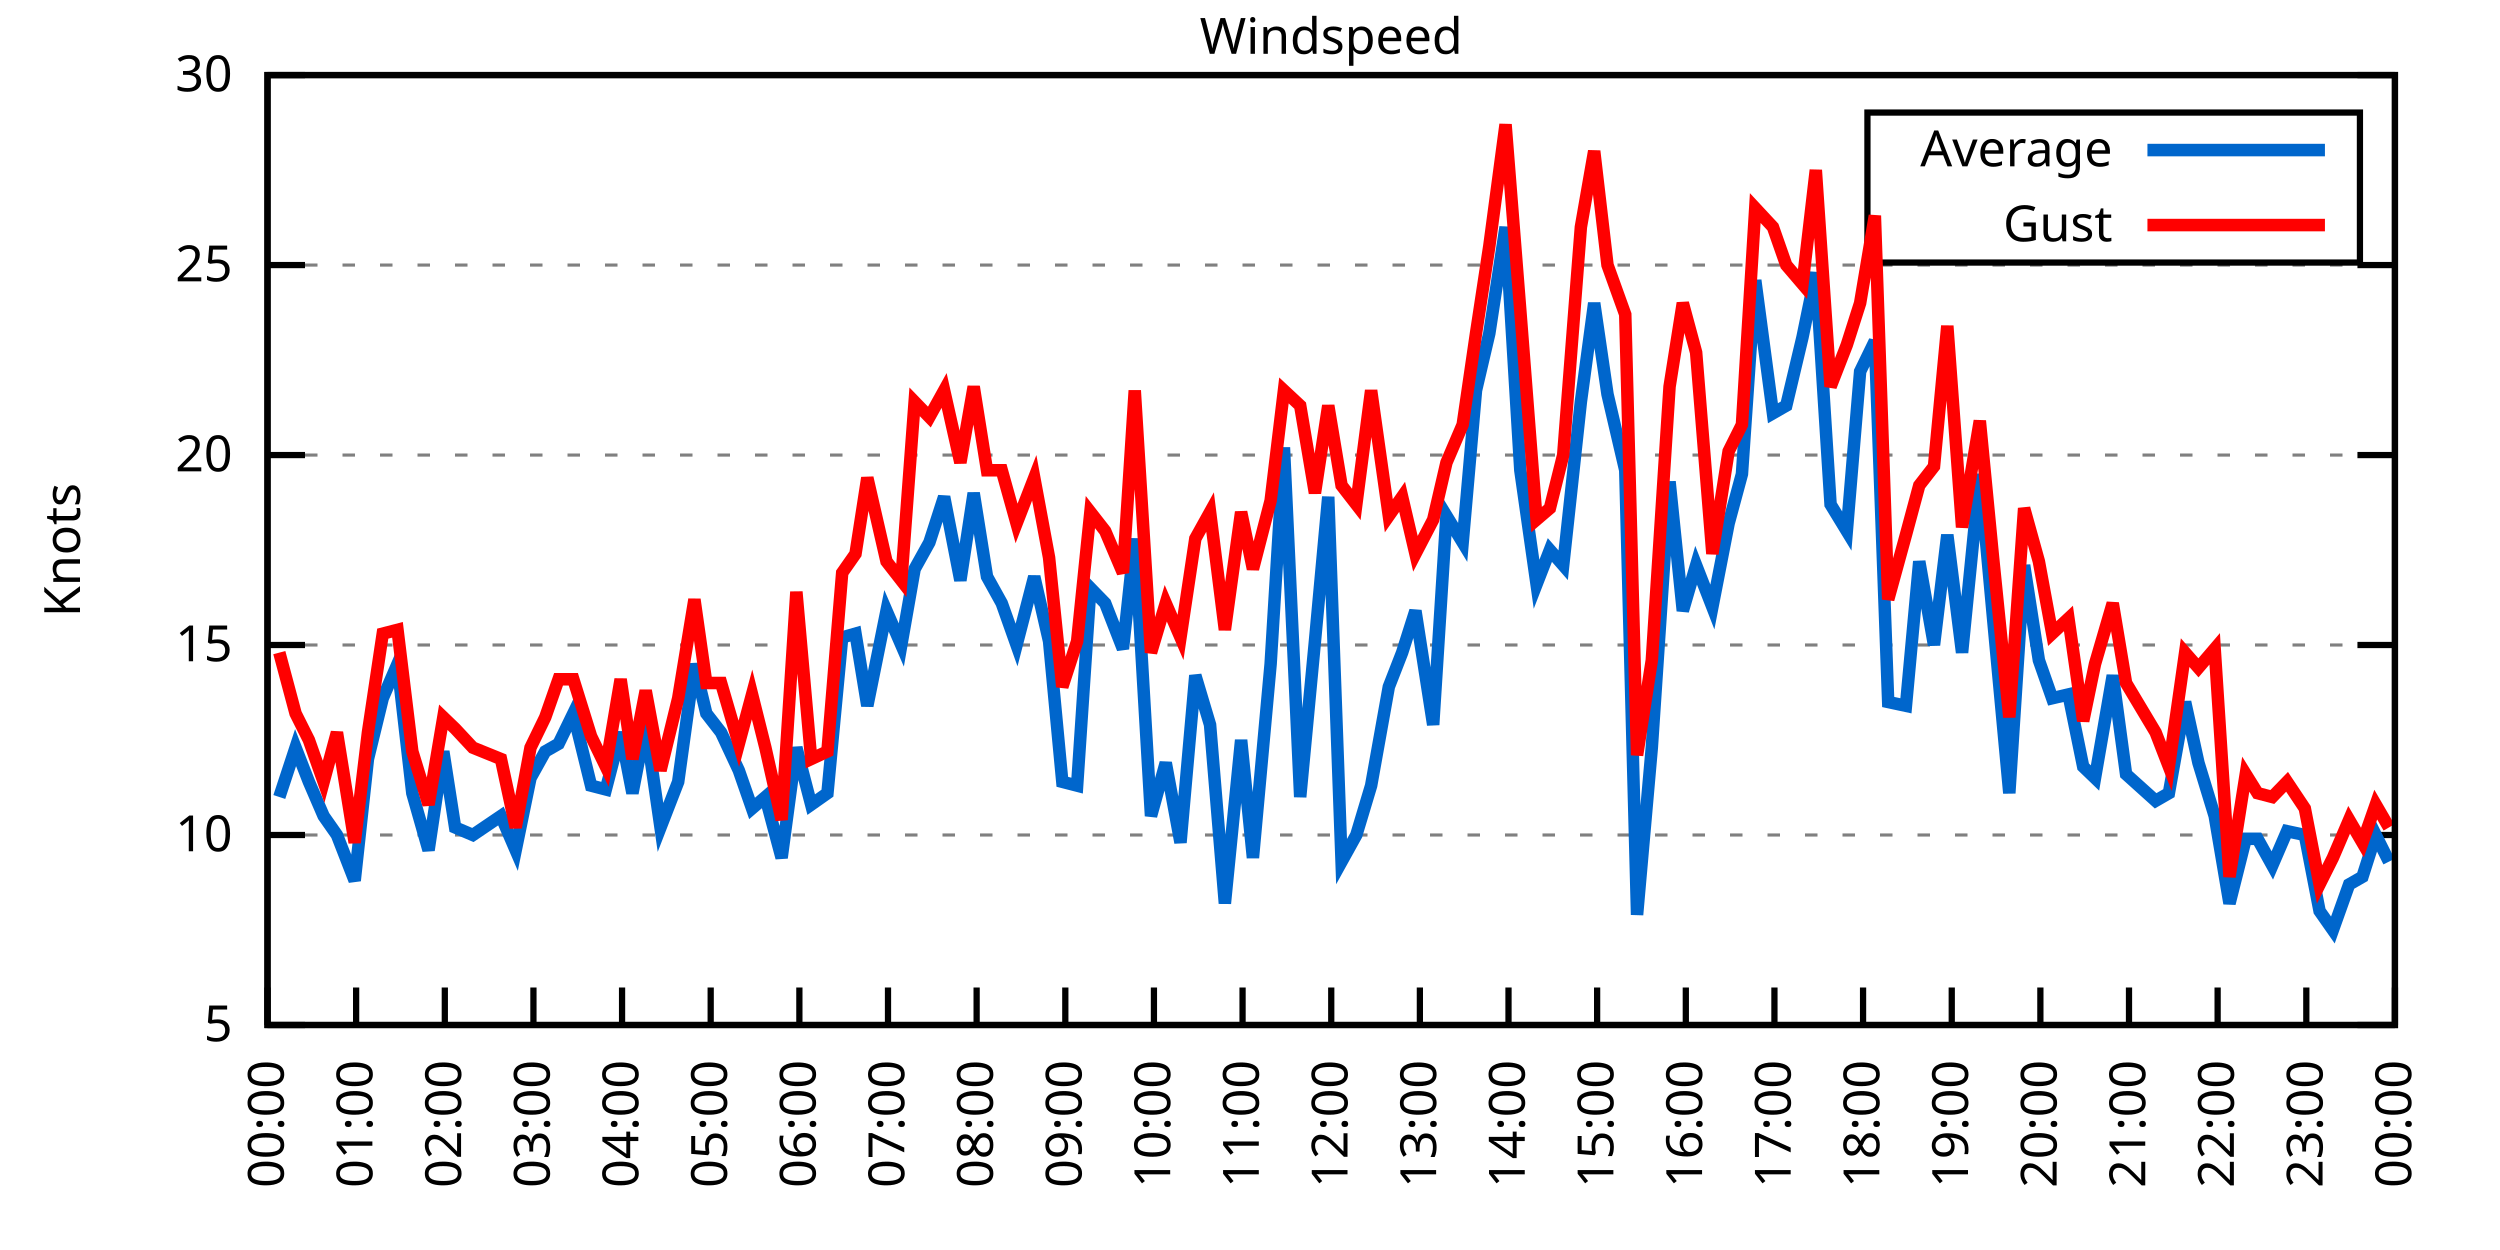
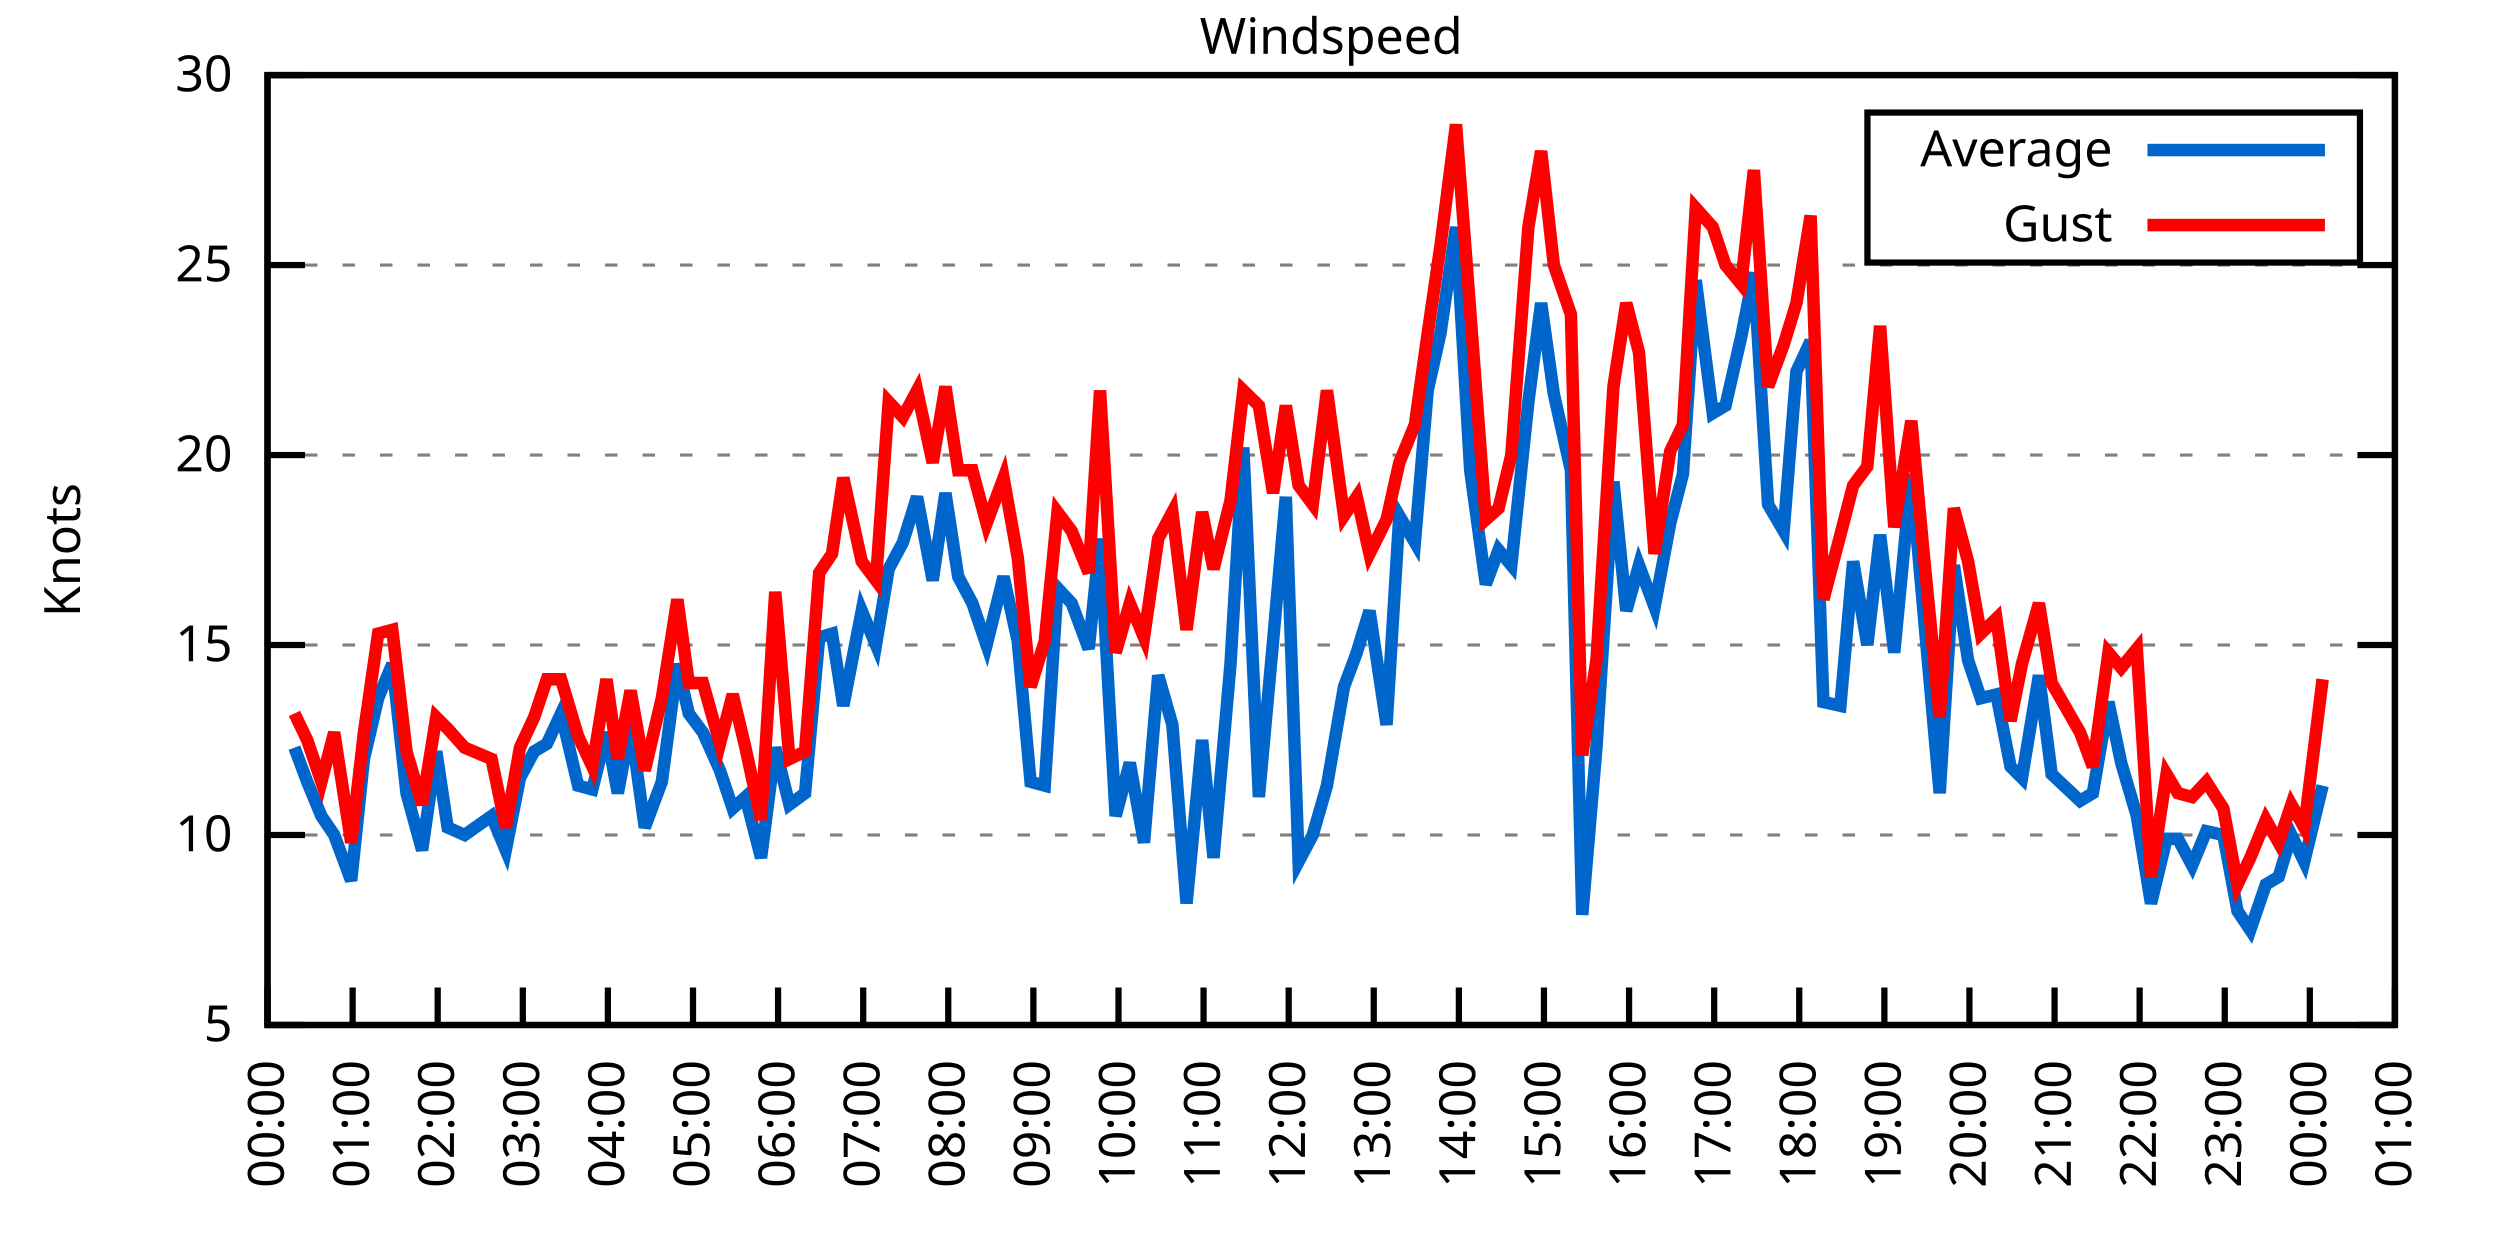
<svg xmlns="http://www.w3.org/2000/svg" xmlns:xlink="http://www.w3.org/1999/xlink" width="400" height="200" viewBox="0 0 400 200">
  <g id="gnuplot_canvas">
    <rect x="0" y="0" width="400" height="200" fill="none" />
    <defs>
      <circle id="gpDot" r="0.5" stroke-width="0.5" stroke="currentColor" />
      <path id="gpPt0" stroke-width="0.333" stroke="currentColor" d="M-1,0 h2 M0,-1 v2" />
      <path id="gpPt1" stroke-width="0.333" stroke="currentColor" d="M-1,-1 L1,1 M1,-1 L-1,1" />
      <path id="gpPt2" stroke-width="0.333" stroke="currentColor" d="M-1,0 L1,0 M0,-1 L0,1 M-1,-1 L1,1 M-1,1 L1,-1" />
      <rect id="gpPt3" stroke-width="0.333" stroke="currentColor" x="-1" y="-1" width="2" height="2" />
      <rect id="gpPt4" stroke-width="0.333" stroke="currentColor" fill="currentColor" x="-1" y="-1" width="2" height="2" />
      <circle id="gpPt5" stroke-width="0.333" stroke="currentColor" cx="0" cy="0" r="1" />
      <use xlink:href="#gpPt5" id="gpPt6" fill="currentColor" stroke="none" />
      <path id="gpPt7" stroke-width="0.333" stroke="currentColor" d="M0,-1.33 L-1.33,0.67 L1.33,0.67 z" />
      <use xlink:href="#gpPt7" id="gpPt8" fill="currentColor" stroke="none" />
      <use xlink:href="#gpPt7" id="gpPt9" stroke="currentColor" transform="rotate(180)" />
      <use xlink:href="#gpPt9" id="gpPt10" fill="currentColor" stroke="none" />
      <use xlink:href="#gpPt3" id="gpPt11" stroke="currentColor" transform="rotate(45)" />
      <use xlink:href="#gpPt11" id="gpPt12" fill="currentColor" stroke="none" />
      <path id="gpPt13" stroke-width="0.333" stroke="currentColor" d="M0,1.330 L1.265,0.411 L0.782,-1.067 L-0.782,-1.076 L-1.265,0.411 z" />
      <use xlink:href="#gpPt13" id="gpPt14" fill="currentColor" stroke="none" />
      <filter id="textbox" filterUnits="objectBoundingBox" x="0" y="0" height="1" width="1">
        <feFlood flood-color="white" flood-opacity="1" result="bgnd" />
        <feComposite in="SourceGraphic" in2="bgnd" operator="atop" />
      </filter>
      <filter id="greybox" filterUnits="objectBoundingBox" x="0" y="0" height="1" width="1">
        <feFlood flood-color="lightgrey" flood-opacity="1" result="grey" />
        <feComposite in="SourceGraphic" in2="grey" operator="atop" />
      </filter>
    </defs>
    <g fill="none" color="white" stroke="currentColor" stroke-width="1.00" stroke-linecap="butt" stroke-linejoin="miter">
</g>
    <g fill="none" color="black" stroke="currentColor" stroke-width="1.00" stroke-linecap="butt" stroke-linejoin="miter">
      <g stroke="none" shape-rendering="crispEdges">
        <polygon fill="rgb(255, 255, 255)" points="42.80,164.00 383.18,164.00 383.18,12.02 42.80,12.02 " />
      </g>
    </g>
    <g fill="none" color="black" stroke="currentColor" stroke-width="1.00" stroke-linecap="butt" stroke-linejoin="miter">
</g>
    <g fill="none" color="black" stroke="black" stroke-width="0.50" stroke-linecap="butt" stroke-linejoin="miter">
</g>
    <g fill="none" color="gray" stroke="currentColor" stroke-width="0.50" stroke-linecap="butt" stroke-linejoin="miter">
      <path stroke="gray" stroke-dasharray="2,4" class="gridline" d="M42.80,164.00 L383.19,164.00  " />
    </g>
    <g fill="none" color="gray" stroke="gray" stroke-width="1.00" stroke-linecap="butt" stroke-linejoin="miter">
</g>
    <g fill="none" color="black" stroke="currentColor" stroke-width="1.00" stroke-linecap="butt" stroke-linejoin="miter">
      <path stroke="black" d="M42.80,164.00 L48.80,164.00 M383.19,164.00 L377.19,164.00  " />
      <g transform="translate(37.20,166.60)" stroke="none" fill="black" font-family="Sans" font-size="8.00" text-anchor="end">
        <text>
          <tspan font-family="Sans"> 5</tspan>
        </text>
      </g>
    </g>
    <g fill="none" color="black" stroke="currentColor" stroke-width="1.00" stroke-linecap="butt" stroke-linejoin="miter">
</g>
    <g fill="none" color="black" stroke="black" stroke-width="0.50" stroke-linecap="butt" stroke-linejoin="miter">
</g>
    <g fill="none" color="gray" stroke="currentColor" stroke-width="0.50" stroke-linecap="butt" stroke-linejoin="miter">
      <path stroke="gray" stroke-dasharray="2,4" class="gridline" d="M42.80,133.60 L383.19,133.60  " />
    </g>
    <g fill="none" color="gray" stroke="gray" stroke-width="1.00" stroke-linecap="butt" stroke-linejoin="miter">
</g>
    <g fill="none" color="black" stroke="currentColor" stroke-width="1.00" stroke-linecap="butt" stroke-linejoin="miter">
      <path stroke="black" d="M42.80,133.60 L48.80,133.60 M383.19,133.60 L377.19,133.60  " />
      <g transform="translate(37.20,136.20)" stroke="none" fill="black" font-family="Sans" font-size="8.00" text-anchor="end">
        <text>
          <tspan font-family="Sans"> 10</tspan>
        </text>
      </g>
    </g>
    <g fill="none" color="black" stroke="currentColor" stroke-width="1.00" stroke-linecap="butt" stroke-linejoin="miter">
</g>
    <g fill="none" color="black" stroke="black" stroke-width="0.50" stroke-linecap="butt" stroke-linejoin="miter">
</g>
    <g fill="none" color="gray" stroke="currentColor" stroke-width="0.50" stroke-linecap="butt" stroke-linejoin="miter">
      <path stroke="gray" stroke-dasharray="2,4" class="gridline" d="M42.80,103.20 L383.19,103.20  " />
    </g>
    <g fill="none" color="gray" stroke="gray" stroke-width="1.00" stroke-linecap="butt" stroke-linejoin="miter">
</g>
    <g fill="none" color="black" stroke="currentColor" stroke-width="1.00" stroke-linecap="butt" stroke-linejoin="miter">
      <path stroke="black" d="M42.80,103.20 L48.80,103.20 M383.19,103.20 L377.19,103.20  " />
      <g transform="translate(37.20,105.80)" stroke="none" fill="black" font-family="Sans" font-size="8.00" text-anchor="end">
        <text>
          <tspan font-family="Sans"> 15</tspan>
        </text>
      </g>
    </g>
    <g fill="none" color="black" stroke="currentColor" stroke-width="1.00" stroke-linecap="butt" stroke-linejoin="miter">
</g>
    <g fill="none" color="black" stroke="black" stroke-width="0.50" stroke-linecap="butt" stroke-linejoin="miter">
</g>
    <g fill="none" color="gray" stroke="currentColor" stroke-width="0.50" stroke-linecap="butt" stroke-linejoin="miter">
      <path stroke="gray" stroke-dasharray="2,4" class="gridline" d="M42.80,72.81 L383.19,72.81  " />
    </g>
    <g fill="none" color="gray" stroke="gray" stroke-width="1.00" stroke-linecap="butt" stroke-linejoin="miter">
</g>
    <g fill="none" color="black" stroke="currentColor" stroke-width="1.00" stroke-linecap="butt" stroke-linejoin="miter">
      <path stroke="black" d="M42.80,72.81 L48.80,72.81 M383.19,72.81 L377.19,72.81  " />
      <g transform="translate(37.20,75.41)" stroke="none" fill="black" font-family="Sans" font-size="8.00" text-anchor="end">
        <text>
          <tspan font-family="Sans"> 20</tspan>
        </text>
      </g>
    </g>
    <g fill="none" color="black" stroke="currentColor" stroke-width="1.00" stroke-linecap="butt" stroke-linejoin="miter">
</g>
    <g fill="none" color="black" stroke="black" stroke-width="0.50" stroke-linecap="butt" stroke-linejoin="miter">
</g>
    <g fill="none" color="gray" stroke="currentColor" stroke-width="0.50" stroke-linecap="butt" stroke-linejoin="miter">
      <path stroke="gray" stroke-dasharray="2,4" class="gridline" d="M42.80,42.41 L383.19,42.41  " />
    </g>
    <g fill="none" color="gray" stroke="gray" stroke-width="1.00" stroke-linecap="butt" stroke-linejoin="miter">
</g>
    <g fill="none" color="black" stroke="currentColor" stroke-width="1.00" stroke-linecap="butt" stroke-linejoin="miter">
      <path stroke="black" d="M42.80,42.41 L48.80,42.41 M383.19,42.41 L377.19,42.41  " />
      <g transform="translate(37.20,45.01)" stroke="none" fill="black" font-family="Sans" font-size="8.00" text-anchor="end">
        <text>
          <tspan font-family="Sans"> 25</tspan>
        </text>
      </g>
    </g>
    <g fill="none" color="black" stroke="currentColor" stroke-width="1.00" stroke-linecap="butt" stroke-linejoin="miter">
</g>
    <g fill="none" color="black" stroke="black" stroke-width="0.50" stroke-linecap="butt" stroke-linejoin="miter">
</g>
    <g fill="none" color="gray" stroke="currentColor" stroke-width="0.50" stroke-linecap="butt" stroke-linejoin="miter">
      <path stroke="gray" stroke-dasharray="2,4" class="gridline" d="M42.80,12.01 L383.19,12.01  " />
    </g>
    <g fill="none" color="gray" stroke="gray" stroke-width="1.00" stroke-linecap="butt" stroke-linejoin="miter">
</g>
    <g fill="none" color="black" stroke="currentColor" stroke-width="1.00" stroke-linecap="butt" stroke-linejoin="miter">
      <path stroke="black" d="M42.80,12.01 L48.80,12.01 M383.19,12.01 L377.19,12.01  " />
      <g transform="translate(37.20,14.61)" stroke="none" fill="black" font-family="Sans" font-size="8.00" text-anchor="end">
        <text>
          <tspan font-family="Sans"> 30</tspan>
        </text>
      </g>
    </g>
    <g fill="none" color="black" stroke="currentColor" stroke-width="1.00" stroke-linecap="butt" stroke-linejoin="miter">
      <path stroke="black" d="M42.80,164.00 L42.80,158.00  " />
      <g transform="translate(45.40,169.60) rotate(270.00)" stroke="none" fill="black" font-family="Sans" font-size="8.00" text-anchor="end">
        <text>
          <tspan font-family="Sans">00:00</tspan>
        </text>
      </g>
    </g>
    <g fill="none" color="black" stroke="currentColor" stroke-width="1.00" stroke-linecap="butt" stroke-linejoin="miter">
-       <path stroke="black" d="M56.98,164.00 L56.98,158.00  " />
-       <g transform="translate(59.58,169.60) rotate(270.00)" stroke="none" fill="black" font-family="Sans" font-size="8.00" text-anchor="end">
+       <path stroke="black" d="M56.42,164.00 L56.42,158.00  " />
+       <g transform="translate(59.02,169.60) rotate(270.00)" stroke="none" fill="black" font-family="Sans" font-size="8.00" text-anchor="end">
        <text>
          <tspan font-family="Sans">01:00</tspan>
        </text>
      </g>
    </g>
    <g fill="none" color="black" stroke="currentColor" stroke-width="1.00" stroke-linecap="butt" stroke-linejoin="miter">
-       <path stroke="black" d="M71.17,164.00 L71.17,158.00  " />
-       <g transform="translate(73.77,169.60) rotate(270.00)" stroke="none" fill="black" font-family="Sans" font-size="8.00" text-anchor="end">
+       <path stroke="black" d="M70.03,164.00 L70.03,158.00  " />
+       <g transform="translate(72.63,169.60) rotate(270.00)" stroke="none" fill="black" font-family="Sans" font-size="8.00" text-anchor="end">
        <text>
          <tspan font-family="Sans">02:00</tspan>
        </text>
      </g>
    </g>
    <g fill="none" color="black" stroke="currentColor" stroke-width="1.00" stroke-linecap="butt" stroke-linejoin="miter">
-       <path stroke="black" d="M85.35,164.00 L85.35,158.00  " />
-       <g transform="translate(87.95,169.60) rotate(270.00)" stroke="none" fill="black" font-family="Sans" font-size="8.00" text-anchor="end">
+       <path stroke="black" d="M83.65,164.00 L83.65,158.00  " />
+       <g transform="translate(86.25,169.60) rotate(270.00)" stroke="none" fill="black" font-family="Sans" font-size="8.00" text-anchor="end">
        <text>
          <tspan font-family="Sans">03:00</tspan>
        </text>
      </g>
    </g>
    <g fill="none" color="black" stroke="currentColor" stroke-width="1.00" stroke-linecap="butt" stroke-linejoin="miter">
-       <path stroke="black" d="M99.53,164.00 L99.53,158.00  " />
-       <g transform="translate(102.13,169.60) rotate(270.00)" stroke="none" fill="black" font-family="Sans" font-size="8.00" text-anchor="end">
+       <path stroke="black" d="M97.26,164.00 L97.26,158.00  " />
+       <g transform="translate(99.86,169.60) rotate(270.00)" stroke="none" fill="black" font-family="Sans" font-size="8.00" text-anchor="end">
        <text>
          <tspan font-family="Sans">04:00</tspan>
        </text>
      </g>
    </g>
    <g fill="none" color="black" stroke="currentColor" stroke-width="1.00" stroke-linecap="butt" stroke-linejoin="miter">
-       <path stroke="black" d="M113.71,164.00 L113.71,158.00  " />
-       <g transform="translate(116.31,169.60) rotate(270.00)" stroke="none" fill="black" font-family="Sans" font-size="8.00" text-anchor="end">
+       <path stroke="black" d="M110.88,164.00 L110.88,158.00  " />
+       <g transform="translate(113.48,169.60) rotate(270.00)" stroke="none" fill="black" font-family="Sans" font-size="8.00" text-anchor="end">
        <text>
          <tspan font-family="Sans">05:00</tspan>
        </text>
      </g>
    </g>
    <g fill="none" color="black" stroke="currentColor" stroke-width="1.00" stroke-linecap="butt" stroke-linejoin="miter">
-       <path stroke="black" d="M127.90,164.00 L127.90,158.00  " />
-       <g transform="translate(130.50,169.60) rotate(270.00)" stroke="none" fill="black" font-family="Sans" font-size="8.00" text-anchor="end">
+       <path stroke="black" d="M124.49,164.00 L124.49,158.00  " />
+       <g transform="translate(127.09,169.60) rotate(270.00)" stroke="none" fill="black" font-family="Sans" font-size="8.00" text-anchor="end">
        <text>
          <tspan font-family="Sans">06:00</tspan>
        </text>
      </g>
    </g>
    <g fill="none" color="black" stroke="currentColor" stroke-width="1.00" stroke-linecap="butt" stroke-linejoin="miter">
-       <path stroke="black" d="M142.08,164.00 L142.08,158.00  " />
-       <g transform="translate(144.68,169.60) rotate(270.00)" stroke="none" fill="black" font-family="Sans" font-size="8.00" text-anchor="end">
+       <path stroke="black" d="M138.11,164.00 L138.11,158.00  " />
+       <g transform="translate(140.71,169.60) rotate(270.00)" stroke="none" fill="black" font-family="Sans" font-size="8.00" text-anchor="end">
        <text>
          <tspan font-family="Sans">07:00</tspan>
        </text>
      </g>
    </g>
    <g fill="none" color="black" stroke="currentColor" stroke-width="1.00" stroke-linecap="butt" stroke-linejoin="miter">
-       <path stroke="black" d="M156.26,164.00 L156.26,158.00  " />
-       <g transform="translate(158.86,169.60) rotate(270.00)" stroke="none" fill="black" font-family="Sans" font-size="8.00" text-anchor="end">
+       <path stroke="black" d="M151.72,164.00 L151.72,158.00  " />
+       <g transform="translate(154.32,169.60) rotate(270.00)" stroke="none" fill="black" font-family="Sans" font-size="8.00" text-anchor="end">
        <text>
          <tspan font-family="Sans">08:00</tspan>
        </text>
      </g>
    </g>
    <g fill="none" color="black" stroke="currentColor" stroke-width="1.00" stroke-linecap="butt" stroke-linejoin="miter">
-       <path stroke="black" d="M170.45,164.00 L170.45,158.00  " />
-       <g transform="translate(173.05,169.60) rotate(270.00)" stroke="none" fill="black" font-family="Sans" font-size="8.00" text-anchor="end">
+       <path stroke="black" d="M165.34,164.00 L165.34,158.00  " />
+       <g transform="translate(167.94,169.60) rotate(270.00)" stroke="none" fill="black" font-family="Sans" font-size="8.00" text-anchor="end">
        <text>
          <tspan font-family="Sans">09:00</tspan>
        </text>
      </g>
    </g>
    <g fill="none" color="black" stroke="currentColor" stroke-width="1.00" stroke-linecap="butt" stroke-linejoin="miter">
-       <path stroke="black" d="M184.63,164.00 L184.63,158.00  " />
-       <g transform="translate(187.23,169.60) rotate(270.00)" stroke="none" fill="black" font-family="Sans" font-size="8.00" text-anchor="end">
+       <path stroke="black" d="M178.96,164.00 L178.96,158.00  " />
+       <g transform="translate(181.56,169.60) rotate(270.00)" stroke="none" fill="black" font-family="Sans" font-size="8.00" text-anchor="end">
        <text>
          <tspan font-family="Sans">10:00</tspan>
        </text>
      </g>
    </g>
    <g fill="none" color="black" stroke="currentColor" stroke-width="1.00" stroke-linecap="butt" stroke-linejoin="miter">
-       <path stroke="black" d="M198.81,164.00 L198.81,158.00  " />
-       <g transform="translate(201.41,169.60) rotate(270.00)" stroke="none" fill="black" font-family="Sans" font-size="8.00" text-anchor="end">
+       <path stroke="black" d="M192.57,164.00 L192.57,158.00  " />
+       <g transform="translate(195.17,169.60) rotate(270.00)" stroke="none" fill="black" font-family="Sans" font-size="8.00" text-anchor="end">
        <text>
          <tspan font-family="Sans">11:00</tspan>
        </text>
      </g>
    </g>
    <g fill="none" color="black" stroke="currentColor" stroke-width="1.00" stroke-linecap="butt" stroke-linejoin="miter">
-       <path stroke="black" d="M213.00,164.00 L213.00,158.00  " />
-       <g transform="translate(215.60,169.60) rotate(270.00)" stroke="none" fill="black" font-family="Sans" font-size="8.00" text-anchor="end">
+       <path stroke="black" d="M206.19,164.00 L206.19,158.00  " />
+       <g transform="translate(208.79,169.60) rotate(270.00)" stroke="none" fill="black" font-family="Sans" font-size="8.00" text-anchor="end">
        <text>
          <tspan font-family="Sans">12:00</tspan>
        </text>
      </g>
    </g>
    <g fill="none" color="black" stroke="currentColor" stroke-width="1.00" stroke-linecap="butt" stroke-linejoin="miter">
-       <path stroke="black" d="M227.18,164.00 L227.18,158.00  " />
-       <g transform="translate(229.78,169.60) rotate(270.00)" stroke="none" fill="black" font-family="Sans" font-size="8.00" text-anchor="end">
+       <path stroke="black" d="M219.80,164.00 L219.80,158.00  " />
+       <g transform="translate(222.40,169.60) rotate(270.00)" stroke="none" fill="black" font-family="Sans" font-size="8.00" text-anchor="end">
        <text>
          <tspan font-family="Sans">13:00</tspan>
        </text>
      </g>
    </g>
    <g fill="none" color="black" stroke="currentColor" stroke-width="1.00" stroke-linecap="butt" stroke-linejoin="miter">
-       <path stroke="black" d="M241.36,164.00 L241.36,158.00  " />
-       <g transform="translate(243.96,169.60) rotate(270.00)" stroke="none" fill="black" font-family="Sans" font-size="8.00" text-anchor="end">
+       <path stroke="black" d="M233.42,164.00 L233.42,158.00  " />
+       <g transform="translate(236.02,169.60) rotate(270.00)" stroke="none" fill="black" font-family="Sans" font-size="8.00" text-anchor="end">
        <text>
          <tspan font-family="Sans">14:00</tspan>
        </text>
      </g>
    </g>
    <g fill="none" color="black" stroke="currentColor" stroke-width="1.00" stroke-linecap="butt" stroke-linejoin="miter">
-       <path stroke="black" d="M255.54,164.00 L255.54,158.00  " />
-       <g transform="translate(258.14,169.60) rotate(270.00)" stroke="none" fill="black" font-family="Sans" font-size="8.00" text-anchor="end">
+       <path stroke="black" d="M247.03,164.00 L247.03,158.00  " />
+       <g transform="translate(249.63,169.60) rotate(270.00)" stroke="none" fill="black" font-family="Sans" font-size="8.00" text-anchor="end">
        <text>
          <tspan font-family="Sans">15:00</tspan>
        </text>
      </g>
    </g>
    <g fill="none" color="black" stroke="currentColor" stroke-width="1.00" stroke-linecap="butt" stroke-linejoin="miter">
-       <path stroke="black" d="M269.73,164.00 L269.73,158.00  " />
-       <g transform="translate(272.33,169.60) rotate(270.00)" stroke="none" fill="black" font-family="Sans" font-size="8.00" text-anchor="end">
+       <path stroke="black" d="M260.65,164.00 L260.65,158.00  " />
+       <g transform="translate(263.25,169.60) rotate(270.00)" stroke="none" fill="black" font-family="Sans" font-size="8.00" text-anchor="end">
        <text>
          <tspan font-family="Sans">16:00</tspan>
        </text>
      </g>
    </g>
    <g fill="none" color="black" stroke="currentColor" stroke-width="1.00" stroke-linecap="butt" stroke-linejoin="miter">
-       <path stroke="black" d="M283.91,164.00 L283.91,158.00  " />
-       <g transform="translate(286.51,169.60) rotate(270.00)" stroke="none" fill="black" font-family="Sans" font-size="8.00" text-anchor="end">
+       <path stroke="black" d="M274.27,164.00 L274.27,158.00  " />
+       <g transform="translate(276.87,169.60) rotate(270.00)" stroke="none" fill="black" font-family="Sans" font-size="8.00" text-anchor="end">
        <text>
          <tspan font-family="Sans">17:00</tspan>
        </text>
      </g>
    </g>
    <g fill="none" color="black" stroke="currentColor" stroke-width="1.00" stroke-linecap="butt" stroke-linejoin="miter">
-       <path stroke="black" d="M298.09,164.00 L298.09,158.00  " />
-       <g transform="translate(300.69,169.60) rotate(270.00)" stroke="none" fill="black" font-family="Sans" font-size="8.00" text-anchor="end">
+       <path stroke="black" d="M287.88,164.00 L287.88,158.00  " />
+       <g transform="translate(290.48,169.60) rotate(270.00)" stroke="none" fill="black" font-family="Sans" font-size="8.00" text-anchor="end">
        <text>
          <tspan font-family="Sans">18:00</tspan>
        </text>
      </g>
    </g>
    <g fill="none" color="black" stroke="currentColor" stroke-width="1.00" stroke-linecap="butt" stroke-linejoin="miter">
-       <path stroke="black" d="M312.28,164.00 L312.28,158.00  " />
-       <g transform="translate(314.88,169.60) rotate(270.00)" stroke="none" fill="black" font-family="Sans" font-size="8.00" text-anchor="end">
+       <path stroke="black" d="M301.50,164.00 L301.50,158.00  " />
+       <g transform="translate(304.10,169.60) rotate(270.00)" stroke="none" fill="black" font-family="Sans" font-size="8.00" text-anchor="end">
        <text>
          <tspan font-family="Sans">19:00</tspan>
        </text>
      </g>
    </g>
    <g fill="none" color="black" stroke="currentColor" stroke-width="1.00" stroke-linecap="butt" stroke-linejoin="miter">
-       <path stroke="black" d="M326.46,164.00 L326.46,158.00  " />
-       <g transform="translate(329.06,169.60) rotate(270.00)" stroke="none" fill="black" font-family="Sans" font-size="8.00" text-anchor="end">
+       <path stroke="black" d="M315.11,164.00 L315.11,158.00  " />
+       <g transform="translate(317.71,169.60) rotate(270.00)" stroke="none" fill="black" font-family="Sans" font-size="8.00" text-anchor="end">
        <text>
          <tspan font-family="Sans">20:00</tspan>
        </text>
      </g>
    </g>
    <g fill="none" color="black" stroke="currentColor" stroke-width="1.00" stroke-linecap="butt" stroke-linejoin="miter">
-       <path stroke="black" d="M340.64,164.00 L340.64,158.00  " />
-       <g transform="translate(343.24,169.60) rotate(270.00)" stroke="none" fill="black" font-family="Sans" font-size="8.00" text-anchor="end">
+       <path stroke="black" d="M328.73,164.00 L328.73,158.00  " />
+       <g transform="translate(331.33,169.60) rotate(270.00)" stroke="none" fill="black" font-family="Sans" font-size="8.00" text-anchor="end">
        <text>
          <tspan font-family="Sans">21:00</tspan>
        </text>
      </g>
    </g>
    <g fill="none" color="black" stroke="currentColor" stroke-width="1.00" stroke-linecap="butt" stroke-linejoin="miter">
-       <path stroke="black" d="M354.82,164.00 L354.82,158.00  " />
-       <g transform="translate(357.42,169.60) rotate(270.00)" stroke="none" fill="black" font-family="Sans" font-size="8.00" text-anchor="end">
+       <path stroke="black" d="M342.34,164.00 L342.34,158.00  " />
+       <g transform="translate(344.94,169.60) rotate(270.00)" stroke="none" fill="black" font-family="Sans" font-size="8.00" text-anchor="end">
        <text>
          <tspan font-family="Sans">22:00</tspan>
        </text>
      </g>
    </g>
    <g fill="none" color="black" stroke="currentColor" stroke-width="1.00" stroke-linecap="butt" stroke-linejoin="miter">
-       <path stroke="black" d="M369.01,164.00 L369.01,158.00  " />
-       <g transform="translate(371.61,169.60) rotate(270.00)" stroke="none" fill="black" font-family="Sans" font-size="8.00" text-anchor="end">
+       <path stroke="black" d="M355.96,164.00 L355.96,158.00  " />
+       <g transform="translate(358.56,169.60) rotate(270.00)" stroke="none" fill="black" font-family="Sans" font-size="8.00" text-anchor="end">
        <text>
          <tspan font-family="Sans">23:00</tspan>
+         </text>
+       </g>
+     </g>
+     <g fill="none" color="black" stroke="currentColor" stroke-width="1.00" stroke-linecap="butt" stroke-linejoin="miter">
+       <path stroke="black" d="M369.57,164.00 L369.57,158.00  " />
+       <g transform="translate(372.17,169.60) rotate(270.00)" stroke="none" fill="black" font-family="Sans" font-size="8.00" text-anchor="end">
+         <text>
+           <tspan font-family="Sans">00:00</tspan>
        </text>
      </g>
    </g>
    <g fill="none" color="black" stroke="currentColor" stroke-width="1.00" stroke-linecap="butt" stroke-linejoin="miter">
      <path stroke="black" d="M383.19,164.00 L383.19,158.00  " />
      <g transform="translate(385.79,169.60) rotate(270.00)" stroke="none" fill="black" font-family="Sans" font-size="8.00" text-anchor="end">
        <text>
-           <tspan font-family="Sans">00:00</tspan>
+           <tspan font-family="Sans">01:00</tspan>
        </text>
      </g>
    </g>
    <g fill="none" color="black" stroke="currentColor" stroke-width="1.00" stroke-linecap="butt" stroke-linejoin="miter">
</g>
    <g fill="none" color="black" stroke="currentColor" stroke-width="1.00" stroke-linecap="butt" stroke-linejoin="miter">
      <path stroke="black" d="M42.80,12.01 L42.80,164.00 L383.19,164.00 L383.19,12.01 L42.80,12.01 Z  " />
    </g>
    <g fill="none" color="black" stroke="currentColor" stroke-width="1.00" stroke-linecap="butt" stroke-linejoin="miter">
</g>
    <g fill="none" color="black" stroke="currentColor" stroke-width="1.00" stroke-linecap="butt" stroke-linejoin="miter">
      <path stroke="black" d="M298.79,42.01 L298.79,18.01 L377.59,18.01 L377.59,42.01 L298.79,42.01 Z  " />
    </g>
    <g id="Windspeed_plot_1">
      <g fill="none" color="white" stroke="black" stroke-width="2.00" stroke-linecap="butt" stroke-linejoin="miter">
</g>
      <g fill="none" color="black" stroke="currentColor" stroke-width="2.00" stroke-linecap="butt" stroke-linejoin="miter">
        <g transform="translate(337.99,26.61)" stroke="none" fill="black" font-family="Sans" font-size="8.00" text-anchor="end">
          <text>
            <tspan font-family="Sans">Average</tspan>
          </text>
        </g>
      </g>
      <g fill="none" color="black" stroke="currentColor" stroke-width="2.00" stroke-linecap="butt" stroke-linejoin="miter">
-         <path stroke="rgb(  0, 102, 204)" d="M343.59,24.01 L371.99,24.01 M44.69,127.52 L47.29,119.62 L49.42,125.09 L51.78,130.56 L53.91,133.60 L56.75,140.90   L58.87,121.44 L61.24,111.72 L63.60,106.24 L65.97,126.91 L68.57,136.03 L70.93,120.23 L72.82,132.39 L75.66,133.60   L80.15,130.56 L82.51,136.03 L84.88,124.48 L87.24,120.23 L89.37,119.01 L91.73,114.15 L94.57,125.70 L96.93,126.31   L99.30,117.19 L101.19,126.91 L103.31,115.97 L105.68,132.39 L108.51,125.09 L111.11,106.24 L113.01,114.15 L115.37,117.19   L118.21,123.27 L120.33,129.35 L122.46,127.52 L125.06,137.25 L127.42,119.62 L129.79,128.74 L132.39,126.91 L134.75,101.99   L136.88,101.38 L138.77,112.93 L141.84,97.73 L144.21,103.20 L146.34,91.04 L148.70,86.79 L151.06,79.49 L153.66,92.87   L155.79,78.89 L157.92,92.26 L160.28,96.52 L162.65,103.20 L165.48,92.26 L167.85,102.60 L169.97,125.09 L172.34,125.70   L174.46,94.08 L176.83,96.52 L179.67,103.81 L181.56,86.18 L184.16,130.56 L186.52,122.05 L188.88,134.82 L191.25,108.07   L193.61,115.97 L195.98,144.55 L198.58,118.40 L200.47,137.25 L203.30,106.24 L205.43,71.59 L208.03,127.52 L210.39,102.60   L212.52,79.49 L214.65,137.86 L217.01,133.60 L219.38,125.70 L222.21,109.89 L224.34,104.42 L226.47,97.73 L229.31,115.97   L231.43,82.53 L234.03,86.79 L236.16,62.47 L238.29,53.35 L240.89,36.33 L243.25,75.24 L245.85,93.48 L247.98,88.00   L250.11,90.44 L252.94,64.29 L255.07,48.49 L257.20,63.08 L260.04,75.24 L261.93,146.37 L264.29,119.62 L267.13,77.06   L269.25,97.73 L271.38,90.44 L273.98,97.12 L276.58,83.75 L278.71,75.85 L280.84,44.84 L283.67,66.12 L285.80,64.90   L288.40,53.96 L290.53,43.62 L292.89,80.71 L295.49,84.97 L297.62,59.43 L299.98,54.57 L302.11,112.32 L304.95,112.93   L307.08,89.83 L309.44,103.20 L311.57,85.57 L313.93,104.42 L316.77,75.85 L318.89,98.95 L321.49,126.91 L323.86,90.44   L326.22,105.64 L328.35,111.72 L330.95,111.11 L333.31,122.66 L335.20,124.48 L338.04,108.07 L340.17,123.87 L344.90,128.13   L347.02,126.91 L349.62,112.32 L351.75,122.05 L354.35,130.56 L356.72,144.55 L359.32,134.21 L361.21,134.21 L363.57,138.47   L365.93,132.99 L368.77,133.60 L371.13,145.76 L373.26,148.80 L375.86,141.51 L377.99,140.29 L380.12,133.60 L382.24,137.86    " />
+         <path stroke="rgb(  0, 102, 204)" d="M343.59,24.01 L371.99,24.01 M47.11,119.62 L49.15,125.09 L51.42,130.56 L53.47,133.60 L56.19,140.90 L58.23,121.44   L60.50,111.72 L62.77,106.24 L65.04,126.91 L67.54,136.03 L69.80,120.23 L71.62,132.39 L74.34,133.60 L78.65,130.56   L80.92,136.03 L83.19,124.48 L85.46,120.23 L87.50,119.01 L89.77,114.15 L92.50,125.70 L94.77,126.31 L97.04,117.19   L98.85,126.91 L100.89,115.97 L103.16,132.39 L105.89,125.09 L108.38,106.24 L110.20,114.15 L112.47,117.19 L115.19,123.27   L117.23,129.35 L119.27,127.52 L121.77,137.25 L124.04,119.62 L126.31,128.74 L128.81,126.91 L131.07,101.99 L133.12,101.38   L134.93,112.93 L137.88,97.73 L140.15,103.20 L142.19,91.04 L144.46,86.79 L146.73,79.49 L149.23,92.87 L151.27,78.89   L153.31,92.26 L155.58,96.52 L157.85,103.20 L160.57,92.26 L162.84,102.60 L164.89,125.09 L167.16,125.70 L169.20,94.08   L171.47,96.52 L174.19,103.81 L176.01,86.18 L178.50,130.56 L180.77,122.05 L183.04,134.82 L185.31,108.07 L187.58,115.97   L189.85,144.55 L192.34,118.40 L194.16,137.25 L196.88,106.24 L198.93,71.59 L201.42,127.52 L203.69,102.60 L205.73,79.49   L207.78,137.86 L210.04,133.60 L212.31,125.70 L215.04,109.89 L217.08,104.42 L219.12,97.73 L221.85,115.97 L223.89,82.53   L226.38,86.79 L228.43,62.47 L230.47,53.35 L232.96,36.33 L235.23,75.24 L237.73,93.48 L239.77,88.00 L241.81,90.44   L244.54,64.29 L246.58,48.49 L248.62,63.08 L251.35,75.24 L253.16,146.37 L255.43,119.62 L258.15,77.06 L260.20,97.73   L262.24,90.44 L264.73,97.12 L267.23,83.75 L269.27,75.85 L271.32,44.84 L274.04,66.12 L276.08,64.90 L278.58,53.96   L280.62,43.62 L282.89,80.71 L285.38,84.97 L287.43,59.43 L289.70,54.57 L291.74,112.32 L294.46,112.93 L296.50,89.83   L298.77,103.20 L300.82,85.57 L303.08,104.42 L305.81,75.85 L307.85,98.95 L310.35,126.91 L312.62,90.44 L314.89,105.64   L316.93,111.72 L319.42,111.11 L321.69,122.66 L323.51,124.48 L326.23,108.07 L328.27,123.87 L332.81,128.13 L334.85,126.91   L337.35,112.32 L339.39,122.05 L341.89,130.56 L344.16,144.55 L346.65,134.21 L348.47,134.21 L350.74,138.47 L353.01,132.99   L355.73,133.60 L358.00,145.76 L360.04,148.80 L362.54,141.51 L364.58,140.29 L366.62,133.60 L368.67,137.86 L371.62,125.70    " />
      </g>
    </g>
    <g id="Windspeed_plot_2">
      <g fill="none" color="black" stroke="currentColor" stroke-width="2.00" stroke-linecap="butt" stroke-linejoin="miter">
        <g transform="translate(337.99,38.61)" stroke="none" fill="black" font-family="Sans" font-size="8.00" text-anchor="end">
          <text>
            <tspan font-family="Sans">Gust</tspan>
          </text>
        </g>
      </g>
      <g fill="none" color="black" stroke="currentColor" stroke-width="2.00" stroke-linecap="butt" stroke-linejoin="miter">
-         <path stroke="rgb(255,   0,   0)" d="M343.59,36.01 L371.99,36.01 M44.69,104.42 L47.29,114.15 L49.42,118.40 L51.78,125.09 L53.91,117.19 L56.75,134.82   L58.87,117.19 L61.24,101.38 L63.60,100.77 L65.97,120.23 L68.57,128.74 L70.93,114.76 L72.82,116.58 L75.66,119.62   L80.15,121.44 L82.51,132.39 L84.88,119.62 L87.24,114.76 L89.37,108.68 L91.73,108.68 L94.57,117.80 L96.93,122.66   L99.30,108.68 L101.19,121.44 L103.31,110.50 L105.68,123.27 L108.51,111.72 L111.11,95.91 L113.01,109.28 L115.37,109.28   L118.21,119.01 L120.33,111.11 L122.46,119.62 L125.06,131.17 L127.42,94.69 L129.79,121.44 L132.39,120.23 L134.75,91.65   L136.88,88.61 L138.77,76.45 L141.84,89.83 L144.21,92.87 L146.34,64.29 L148.70,66.73 L151.06,62.47 L153.66,74.02   L155.79,61.86 L157.92,75.24 L160.28,75.24 L162.65,83.75 L165.48,76.45 L167.85,89.22 L169.97,109.89 L172.34,102.60   L174.46,81.93 L176.83,84.97 L179.67,91.65 L181.56,62.47 L184.16,104.42 L186.52,96.52 L188.88,101.99 L191.25,86.18   L193.61,81.93 L195.98,100.77 L198.58,81.93 L200.47,91.04 L203.30,80.10 L205.43,62.47 L208.03,64.90 L210.39,78.89   L212.52,64.90 L214.65,77.67 L217.01,80.71 L219.38,62.47 L222.21,82.53 L224.34,79.49 L226.47,88.61 L229.31,83.14   L231.43,74.02 L234.03,67.94 L236.16,53.35 L238.29,39.37 L240.89,19.91 L243.25,49.70 L245.85,83.14 L247.98,81.32   L250.11,72.81 L252.94,36.33 L255.07,24.17 L257.20,42.41 L260.04,50.31 L261.93,120.83 L264.29,105.64 L267.13,61.86   L269.25,48.49 L271.38,56.39 L273.98,88.61 L276.58,72.20 L278.71,67.94 L280.84,33.29 L283.67,36.33 L285.80,42.41   L288.40,45.45 L290.53,27.21 L292.89,61.86 L295.49,55.18 L297.62,48.49 L299.98,34.50 L302.11,95.91 L304.95,85.57   L307.08,77.67 L309.44,74.63 L311.57,52.14 L313.93,84.36 L316.77,67.33 L318.89,89.22 L321.49,114.76 L323.86,81.32   L326.22,89.83 L328.35,101.38 L330.95,98.95 L333.31,115.36 L335.20,106.24 L338.04,96.52 L340.17,109.28 L344.90,117.19   L347.02,122.66 L349.62,104.42 L351.75,106.85 L354.35,103.81 L356.72,140.29 L359.32,123.87 L361.21,126.91 L363.57,127.52   L365.93,125.09 L368.77,129.35 L371.13,141.51 L373.26,137.25 L375.86,131.17 L377.99,134.82 L380.12,128.74 L382.24,132.39    " />
+         <path stroke="rgb(255,   0,   0)" d="M343.59,36.01 L371.99,36.01 M47.11,114.15 L49.15,118.40 L51.42,125.09 L53.47,117.19 L56.19,134.82 L58.23,117.19   L60.50,101.38 L62.77,100.77 L65.04,120.23 L67.54,128.74 L69.80,114.76 L71.62,116.58 L74.34,119.62 L78.65,121.44   L80.92,132.39 L83.19,119.62 L85.46,114.76 L87.50,108.68 L89.77,108.68 L92.50,117.80 L94.77,122.66 L97.04,108.68   L98.85,121.44 L100.89,110.50 L103.16,123.27 L105.89,111.72 L108.38,95.91 L110.20,109.28 L112.47,109.28 L115.19,119.01   L117.23,111.11 L119.27,119.62 L121.77,131.17 L124.04,94.69 L126.31,121.44 L128.81,120.23 L131.07,91.65 L133.12,88.61   L134.93,76.45 L137.88,89.83 L140.15,92.87 L142.19,64.29 L144.46,66.73 L146.73,62.47 L149.23,74.02 L151.27,61.86   L153.31,75.24 L155.58,75.24 L157.85,83.75 L160.57,76.45 L162.84,89.22 L164.89,109.89 L167.16,102.60 L169.20,81.93   L171.47,84.97 L174.19,91.65 L176.01,62.47 L178.50,104.42 L180.77,96.52 L183.04,101.99 L185.31,86.18 L187.58,81.93   L189.85,100.77 L192.34,81.93 L194.16,91.04 L196.88,80.10 L198.93,62.47 L201.42,64.90 L203.69,78.89 L205.73,64.90   L207.78,77.67 L210.04,80.71 L212.31,62.47 L215.04,82.53 L217.08,79.49 L219.12,88.61 L221.85,83.14 L223.89,74.02   L226.38,67.94 L228.43,53.35 L230.47,39.37 L232.96,19.91 L235.23,49.70 L237.73,83.14 L239.77,81.32 L241.81,72.81   L244.54,36.33 L246.58,24.17 L248.62,42.41 L251.35,50.31 L253.16,120.83 L255.43,105.64 L258.15,61.86 L260.20,48.49   L262.24,56.39 L264.73,88.61 L267.23,72.20 L269.27,67.94 L271.32,33.29 L274.04,36.33 L276.08,42.41 L278.58,45.45   L280.62,27.21 L282.89,61.86 L285.38,55.18 L287.43,48.49 L289.70,34.50 L291.74,95.91 L294.46,85.57 L296.50,77.67   L298.77,74.63 L300.82,52.14 L303.08,84.36 L305.81,67.33 L307.85,89.22 L310.35,114.76 L312.62,81.32 L314.89,89.83   L316.93,101.38 L319.42,98.95 L321.69,115.36 L323.51,106.24 L326.23,96.52 L328.27,109.28 L332.81,117.19 L334.85,122.66   L337.35,104.42 L339.39,106.85 L341.89,103.81 L344.16,140.29 L346.65,123.87 L348.47,126.91 L350.74,127.52 L353.01,125.09   L355.73,129.35 L358.00,141.51 L360.04,137.25 L362.54,131.17 L364.58,134.82 L366.62,128.74 L368.67,132.39 L371.62,108.68    " />
      </g>
    </g>
    <g fill="none" color="black" stroke="currentColor" stroke-width="2.00" stroke-linecap="butt" stroke-linejoin="miter">
</g>
    <g fill="none" color="black" stroke="black" stroke-width="1.00" stroke-linecap="butt" stroke-linejoin="miter">
</g>
    <g fill="none" color="black" stroke="currentColor" stroke-width="1.00" stroke-linecap="butt" stroke-linejoin="miter">
      <path stroke="black" d="M42.80,12.01 L42.80,164.00 L383.19,164.00 L383.19,12.01 L42.80,12.01 Z  " />
      <g transform="translate(12.80,88.01) rotate(270.00)" stroke="none" fill="black" font-family="Sans" font-size="8.00" text-anchor="middle">
        <text>
          <tspan font-family="Sans">Knots</tspan>
        </text>
      </g>
    </g>
    <g fill="none" color="black" stroke="currentColor" stroke-width="1.00" stroke-linecap="butt" stroke-linejoin="miter">
</g>
    <g fill="none" color="black" stroke="currentColor" stroke-width="1.00" stroke-linecap="butt" stroke-linejoin="miter">
      <g transform="translate(212.99,8.61)" stroke="none" fill="black" font-family="Sans" font-size="8.00" text-anchor="middle">
        <text>
          <tspan font-family="Sans">Windspeed</tspan>
        </text>
      </g>
    </g>
    <g fill="none" color="black" stroke="currentColor" stroke-width="1.00" stroke-linecap="butt" stroke-linejoin="miter">
</g>
  </g>
</svg>
